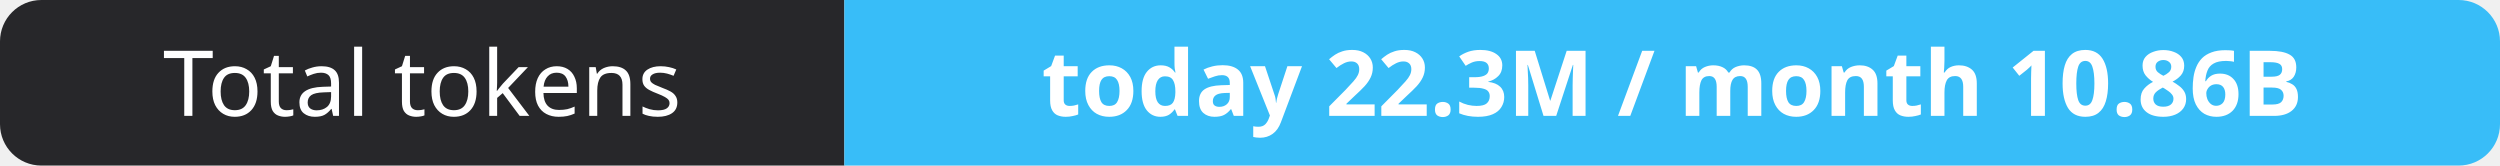
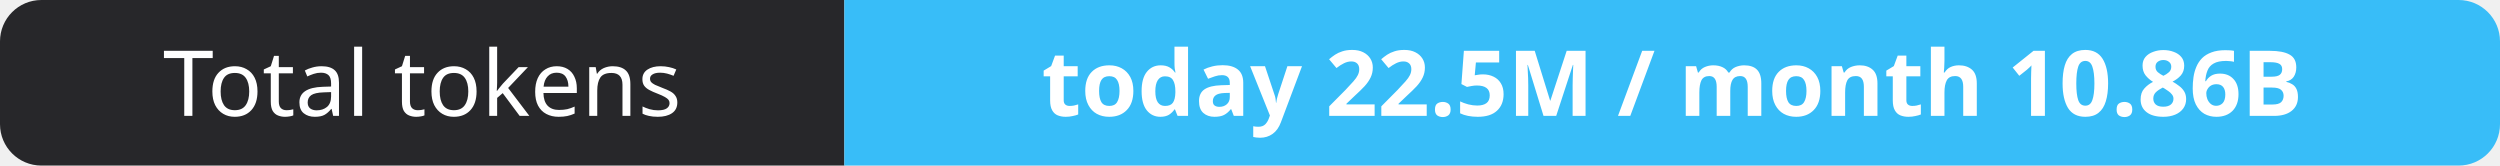
- <svg xmlns="http://www.w3.org/2000/svg" width="302" height="20" role="img" aria-label="Total tokens: today 22.3M / month 10.86B">
+ <svg xmlns="http://www.w3.org/2000/svg" width="302" height="20" role="img" aria-label="Total tokens: today 22.5M / month 10.86B">
  <clipPath id="r">
    <rect width="302" height="20" rx="5" fill="#fff" />
  </clipPath>
  <g clip-path="url(#r)">
    <rect width="102" height="20" fill="#27272a" />
    <rect x="102" width="200" height="20" fill="#38bdf8" />
  </g>
  <g fill="#fff" text-anchor="middle" font-family="Verdana,Geneva,sans-serif" font-size="11">
    <text x="51.0" y="14">Total tokens</text>
-     <text x="202.0" y="14" font-weight="700">today 22.3M / month 10.86B</text>
+     <text x="202.0" y="14" font-weight="700">today 22.5M / month 10.86B</text>
  </g>
</svg>
